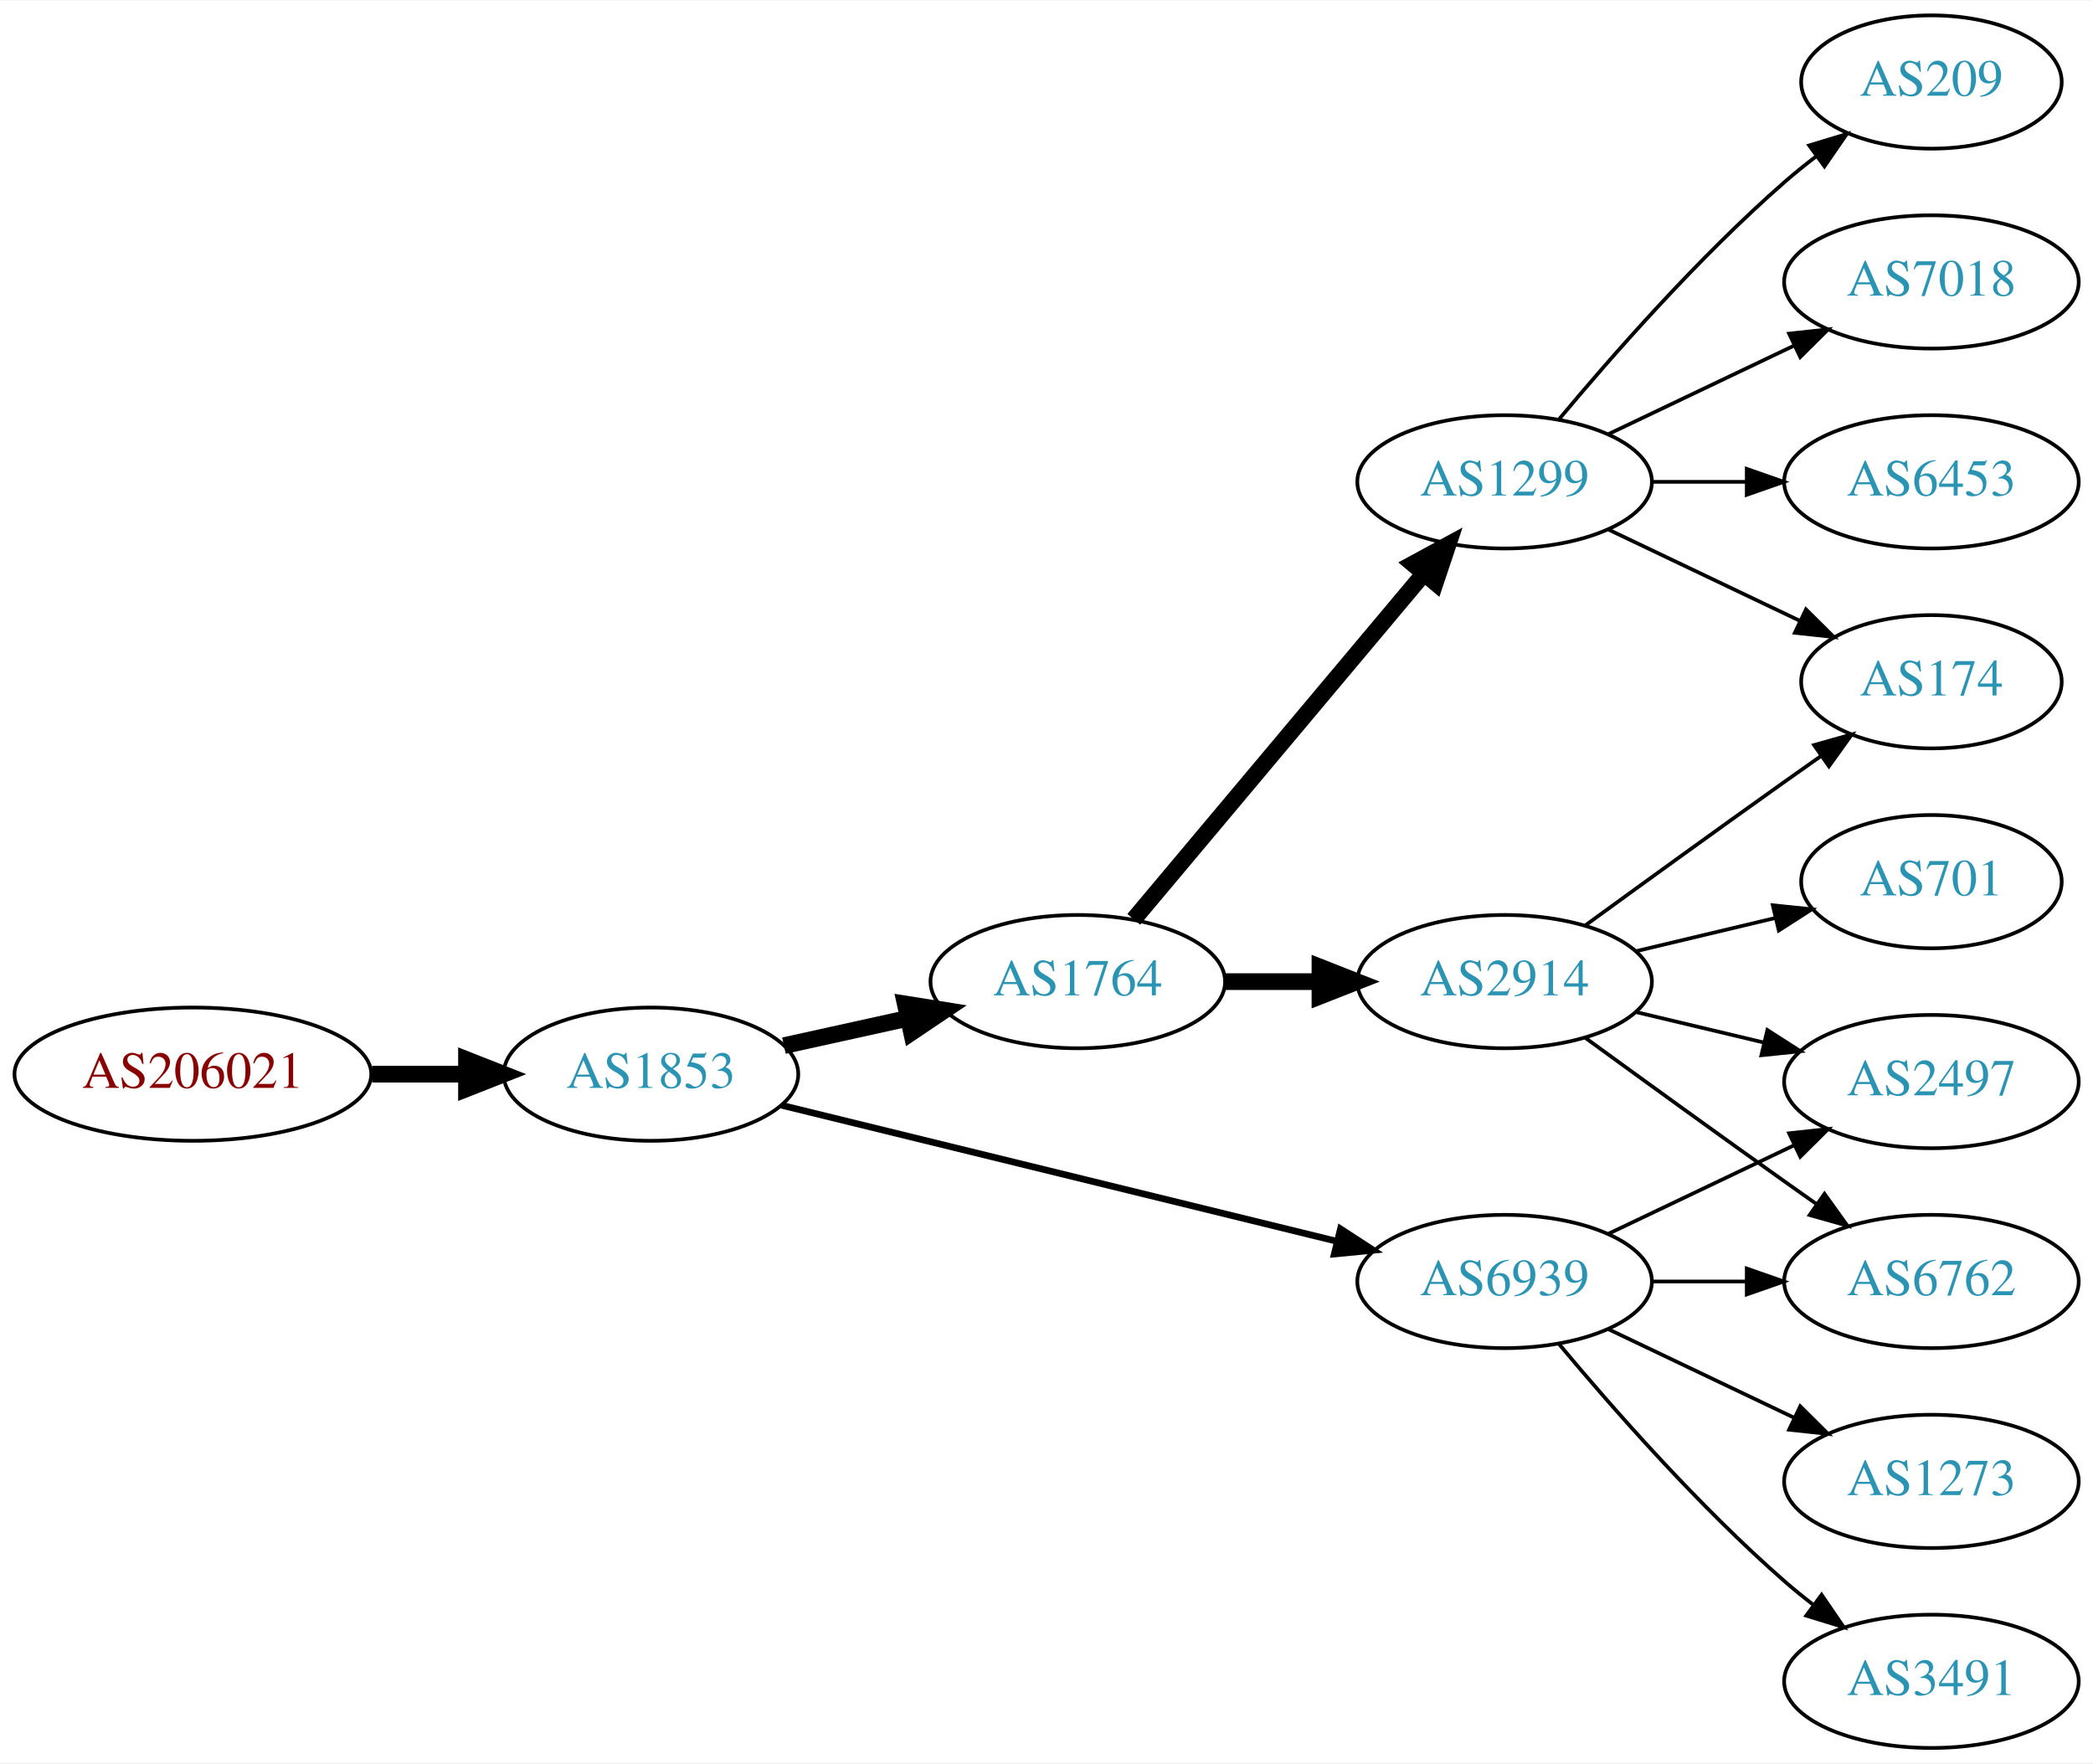
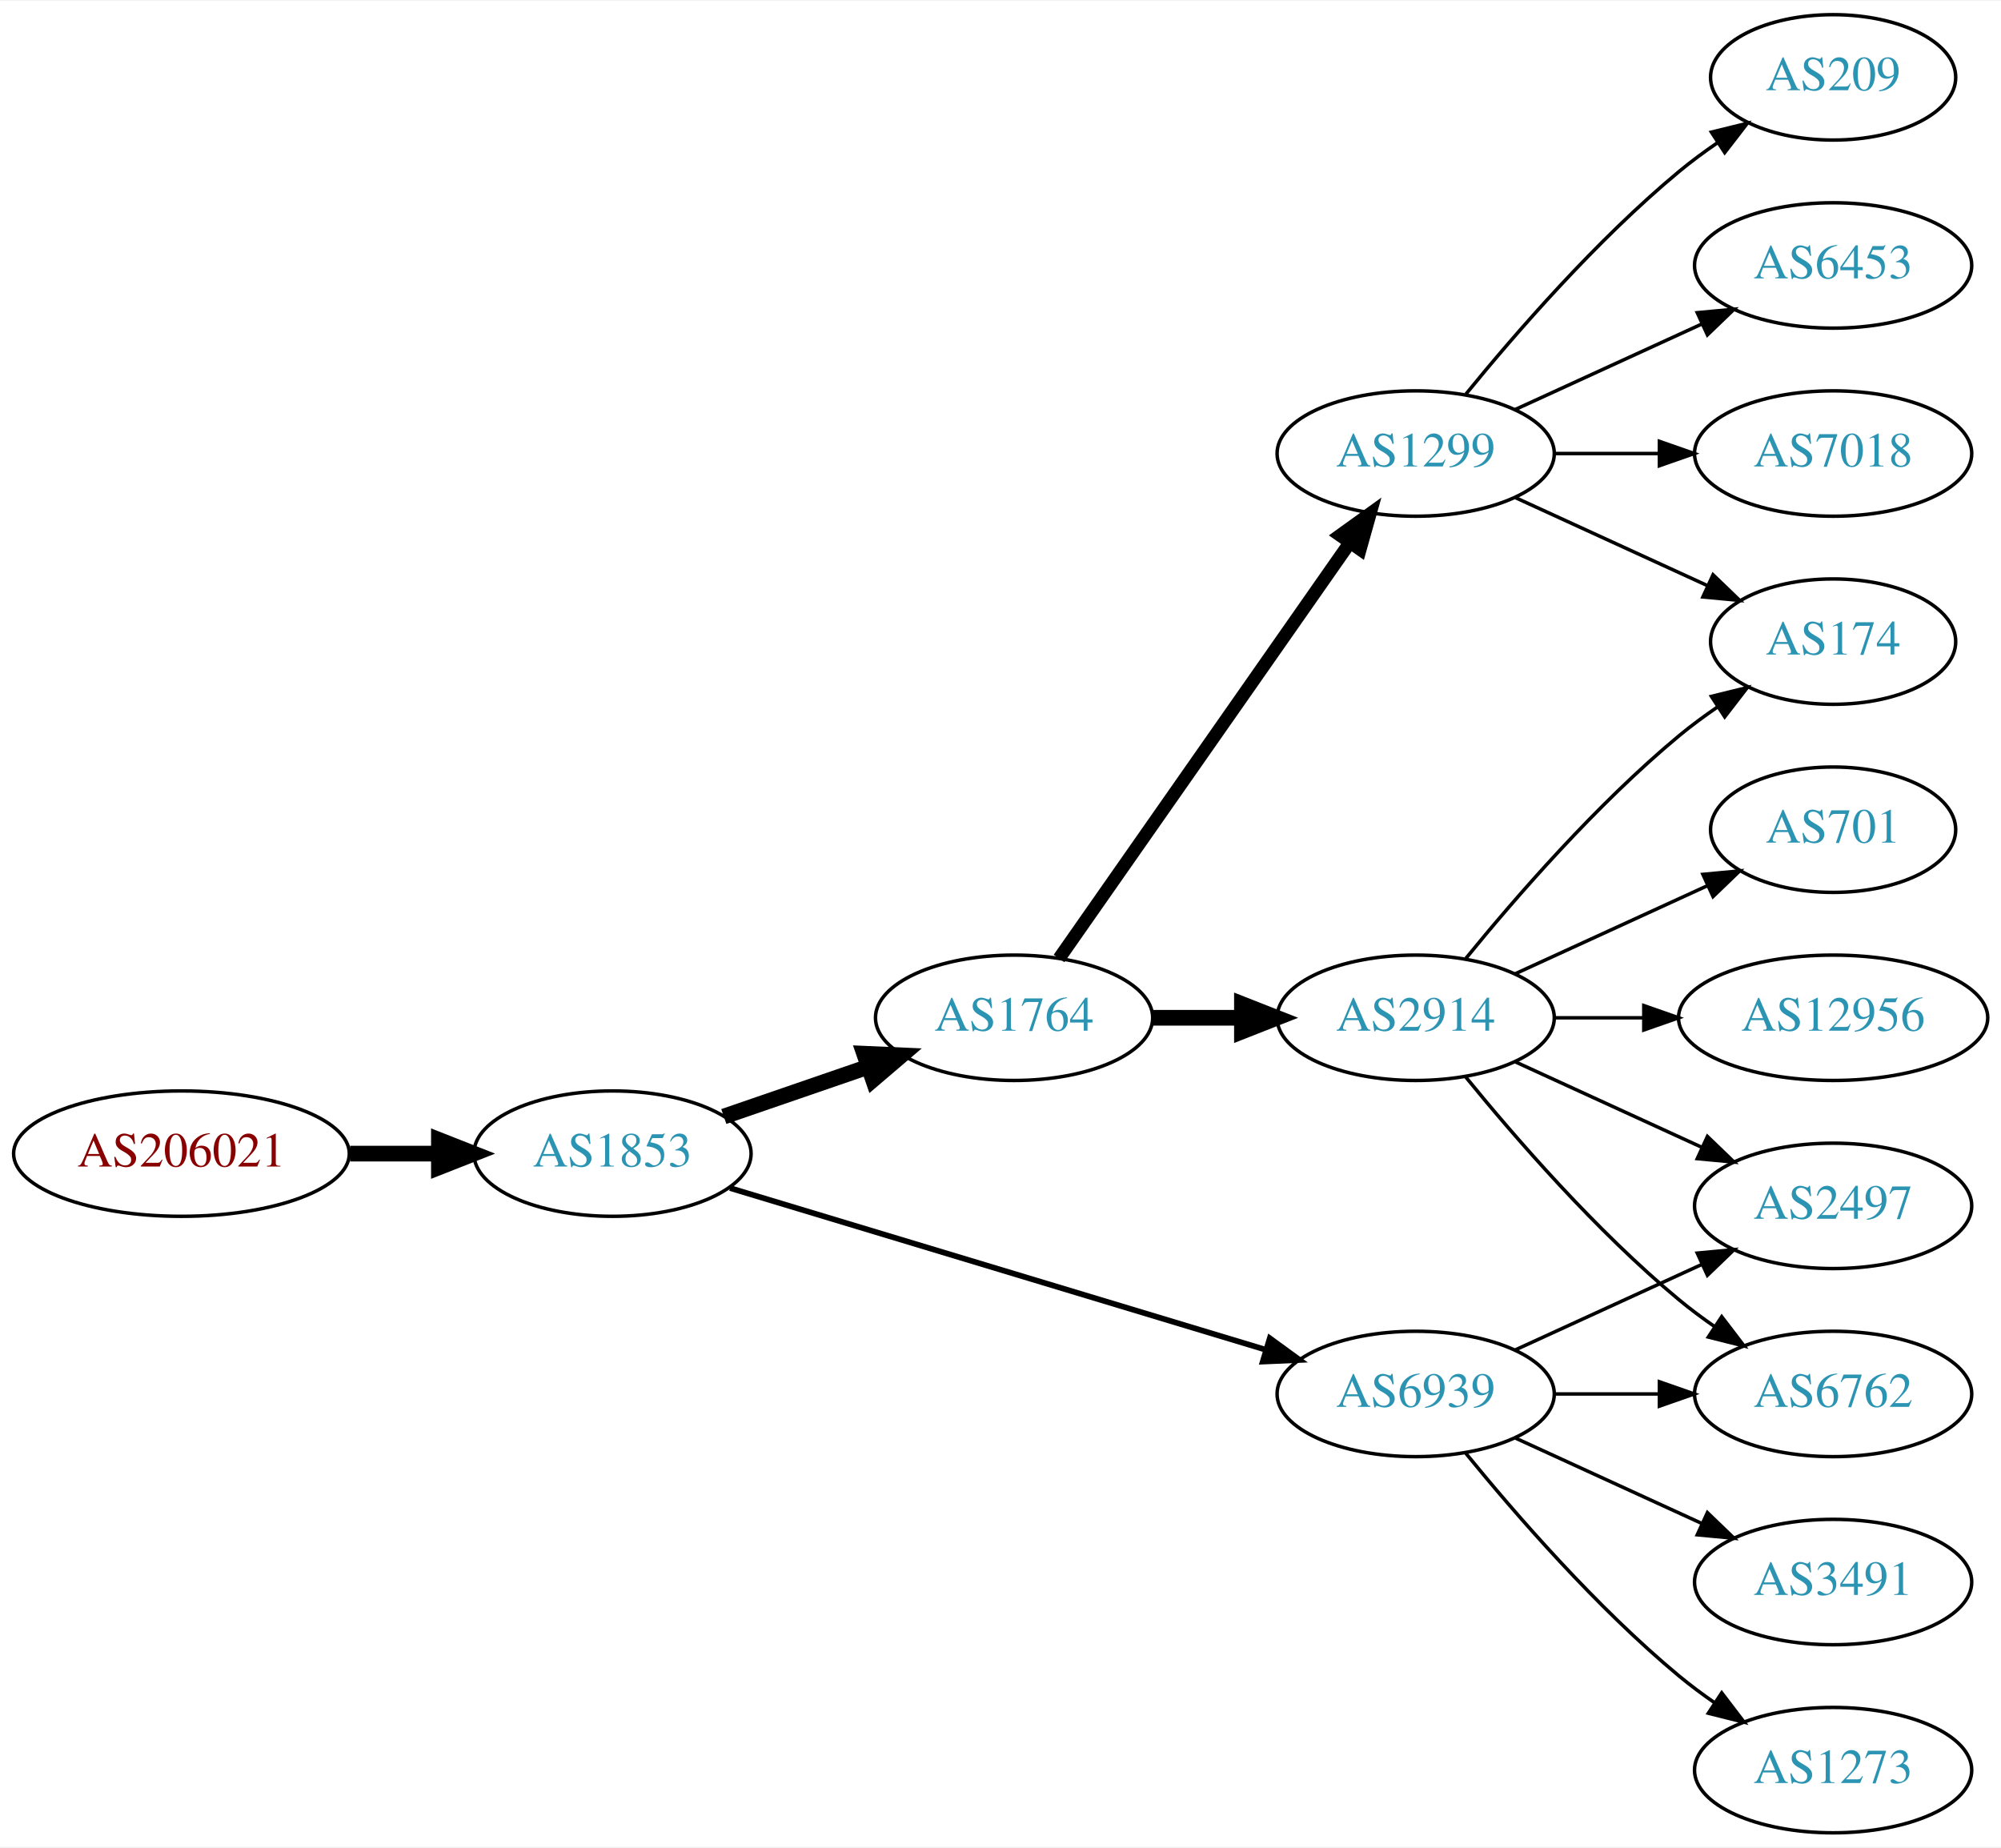
- <svg xmlns="http://www.w3.org/2000/svg" xmlns:xlink="http://www.w3.org/1999/xlink" width="565pt" height="476pt" viewBox="0.00 0.00 565.36 476.00">
-   <g id="graph0" class="graph" transform="scale(1 1) rotate(0) translate(4 472)">
-     <polygon fill="white" stroke="none" points="-4,4 -4,-472 561.363,-472 561.363,4 -4,4" />
+ <svg xmlns="http://www.w3.org/2000/svg" xmlns:xlink="http://www.w3.org/1999/xlink" width="574pt" height="530pt" viewBox="0.00 0.00 574.46 530.00">
+   <g id="graph0" class="graph" transform="scale(1 1) rotate(0) translate(4 526)">
+     <polygon fill="white" stroke="none" points="-4,4 -4,-526 570.463,-526 570.463,4 -4,4" />
    <g id="node1" class="node">
      <g id="a_node1">
        <a xlink:href="/asn/206021" xlink:title="AS206021 ~ Wirtschaftskammer Steiermark [AT]">
-           <ellipse fill="#ffffff" stroke="black" cx="48.096" cy="-182" rx="48.192" ry="18" />
-           <text text-anchor="middle" x="48.096" y="-178.3" font-family="Times,serif" font-size="14.00" fill="#880000">AS206021</text>
+           <ellipse fill="#ffffff" stroke="black" cx="48.096" cy="-195" rx="48.192" ry="18" />
+           <text text-anchor="middle" x="48.096" y="-191.3" font-family="Times,serif" font-size="14.00" fill="#880000">AS206021</text>
        </a>
      </g>
    </g>
    <g id="node2" class="node">
      <g id="a_node2">
        <a xlink:href="/asn/1853" xlink:title="AS1853 ~ ACOnet Backbone [AT]">
-           <ellipse fill="#ffffff" stroke="black" cx="171.838" cy="-182" rx="39.794" ry="18" />
-           <text text-anchor="middle" x="171.838" y="-178.3" font-family="Times,serif" font-size="14.00" fill="#2c94b3">AS1853</text>
+           <ellipse fill="#ffffff" stroke="black" cx="171.838" cy="-195" rx="39.794" ry="18" />
+           <text text-anchor="middle" x="171.838" y="-191.3" font-family="Times,serif" font-size="14.00" fill="#2c94b3">AS1853</text>
        </a>
      </g>
    </g>
    <g id="edge1" class="edge">
-       <path fill="none" stroke="black" stroke-width="4.5" d="M96.513,-182C104.867,-182 113.577,-182 121.969,-182" />
-       <polygon fill="black" stroke="black" stroke-width="4.5" points="122.004,-185.938 132.004,-182 122.004,-178.063 122.004,-185.938" />
+       <path fill="none" stroke="black" stroke-width="4.5" d="M96.513,-195C104.867,-195 113.577,-195 121.969,-195" />
+       <polygon fill="black" stroke="black" stroke-width="4.5" points="122.004,-198.938 132.004,-195 122.004,-191.063 122.004,-198.938" />
    </g>
    <g id="node3" class="node">
      <g id="a_node3">
        <a xlink:href="/asn/1764" xlink:title="AS1764 ~ NEXTLAYER-AS [AT]">
-           <ellipse fill="#ffffff" stroke="black" cx="287.131" cy="-207" rx="39.794" ry="18" />
-           <text text-anchor="middle" x="287.131" y="-203.3" font-family="Times,serif" font-size="14.00" fill="#2c94b3">AS1764</text>
+           <ellipse fill="#ffffff" stroke="black" cx="287.131" cy="-234" rx="39.794" ry="18" />
+           <text text-anchor="middle" x="287.131" y="-230.3" font-family="Times,serif" font-size="14.00" fill="#2c94b3">AS1764</text>
        </a>
      </g>
    </g>
    <g id="edge2" class="edge">
-       <path fill="none" stroke="black" stroke-width="4.5" d="M207.754,-189.705C218.307,-192.033 230.046,-194.624 241.158,-197.076" />
-       <polygon fill="black" stroke="black" stroke-width="4.5" points="240.522,-200.968 251.135,-199.278 242.219,-193.278 240.522,-200.968" />
+       <path fill="none" stroke="black" stroke-width="4.5" d="M203.796,-205.657C216.554,-210.049 231.518,-215.2 245.164,-219.897" />
+       <polygon fill="black" stroke="black" stroke-width="4.5" points="244.08,-223.689 254.817,-223.22 246.643,-216.242 244.08,-223.689" />
    </g>
    <g id="node4" class="node">
      <g id="a_node4">
        <a xlink:href="/asn/6939" xlink:title="AS6939 ~ Hurricane Electric LLC [US]">
          <ellipse fill="#ffffff" stroke="black" cx="402.424" cy="-126" rx="39.794" ry="18" />
          <text text-anchor="middle" x="402.424" y="-122.3" font-family="Times,serif" font-size="14.00" fill="#2c94b3">AS6939</text>
        </a>
      </g>
    </g>
    <g id="edge3" class="edge">
-       <path fill="none" stroke="black" stroke-width="1.8" d="M207.06,-173.616C247.039,-163.822 313.285,-147.593 357.149,-136.847" />
-       <polygon fill="black" stroke="black" stroke-width="1.8" points="358.088,-140.22 366.968,-134.441 356.423,-133.421 358.088,-140.22" />
+       <path fill="none" stroke="black" stroke-width="1.636" d="M205.589,-185.114C246.102,-172.885 315.138,-152.046 359.487,-138.659" />
+       <polygon fill="black" stroke="black" stroke-width="1.636" points="360.541,-141.997 369.103,-135.756 358.518,-135.295 360.541,-141.997" />
    </g>
    <g id="node5" class="node">
      <g id="a_node5">
-         <a xlink:href="/asn/1299" xlink:title="AS1299 ~ Telia Carrier [EU]">
-           <ellipse fill="#ffffff" stroke="black" cx="402.424" cy="-342" rx="39.794" ry="18" />
-           <text text-anchor="middle" x="402.424" y="-338.3" font-family="Times,serif" font-size="14.00" fill="#2c94b3">AS1299</text>
+         <a xlink:href="/asn/2914" xlink:title="AS2914 ~ NTT America, Inc. [US]">
+           <ellipse fill="#ffffff" stroke="black" cx="402.424" cy="-234" rx="39.794" ry="18" />
+           <text text-anchor="middle" x="402.424" y="-230.3" font-family="Times,serif" font-size="14.00" fill="#2c94b3">AS2914</text>
        </a>
      </g>
    </g>
    <g id="edge4" class="edge">
-       <path fill="none" stroke="black" stroke-width="4.5" d="M302.25,-223.825C321.925,-247.269 357.729,-289.934 380.508,-317.076" />
-       <polygon fill="black" stroke="black" stroke-width="4.5" points="377.682,-319.834 387.126,-324.963 383.714,-314.772 377.682,-319.834" />
+       <path fill="none" stroke="black" stroke-width="4.5" d="M326.803,-234C335.006,-234 343.77,-234 352.302,-234" />
+       <polygon fill="black" stroke="black" stroke-width="4.5" points="352.541,-237.938 362.541,-234 352.541,-230.063 352.541,-237.938" />
    </g>
    <g id="node6" class="node">
      <g id="a_node6">
-         <a xlink:href="/asn/2914" xlink:title="AS2914 ~ NTT America, Inc. [US]">
-           <ellipse fill="#ffffff" stroke="black" cx="402.424" cy="-207" rx="39.794" ry="18" />
-           <text text-anchor="middle" x="402.424" y="-203.3" font-family="Times,serif" font-size="14.00" fill="#2c94b3">AS2914</text>
+         <a xlink:href="/asn/1299" xlink:title="AS1299 ~ Telia Carrier [EU]">
+           <ellipse fill="#ffffff" stroke="black" cx="402.424" cy="-396" rx="39.794" ry="18" />
+           <text text-anchor="middle" x="402.424" y="-392.3" font-family="Times,serif" font-size="14.00" fill="#2c94b3">AS1299</text>
        </a>
      </g>
    </g>
    <g id="edge5" class="edge">
-       <path fill="none" stroke="black" stroke-width="4.5" d="M326.803,-207C335.006,-207 343.77,-207 352.302,-207" />
-       <polygon fill="black" stroke="black" stroke-width="4.5" points="352.541,-210.938 362.541,-207 352.541,-203.063 352.541,-210.938" />
+       <path fill="none" stroke="black" stroke-width="3.75" d="M300.041,-251.031C319.963,-279.517 360.152,-336.985 383.502,-370.374" />
+       <polygon fill="black" stroke="black" stroke-width="3.75" points="380.733,-372.521 389.332,-378.71 386.469,-368.509 380.733,-372.521" />
    </g>
    <g id="node11" class="node">
      <g id="a_node11">
-         <a xlink:href="/asn/1273" xlink:title="AS1273 ~ Vodafone Group PLC [EU]">
-           <ellipse fill="#ffffff" stroke="black" cx="517.717" cy="-72" rx="39.794" ry="18" />
-           <text text-anchor="middle" x="517.717" y="-68.3" font-family="Times,serif" font-size="14.00" fill="#2c94b3">AS1273</text>
+         <a xlink:href="/asn/3491" xlink:title="AS3491 ~ PCCW Global, Inc. [US]">
+           <ellipse fill="#ffffff" stroke="black" cx="522.266" cy="-72" rx="39.794" ry="18" />
+           <text text-anchor="middle" x="522.266" y="-68.3" font-family="Times,serif" font-size="14.00" fill="#2c94b3">AS3491</text>
        </a>
      </g>
    </g>
    <g id="edge10" class="edge">
-       <path fill="none" stroke="black" d="M430.56,-113.066C445.554,-105.919 464.375,-96.948 480.599,-89.215" />
-       <polygon fill="black" stroke="black" points="482.281,-92.291 489.802,-84.829 479.269,-85.972 482.281,-92.291" />
+       <path fill="none" stroke="black" d="M431.053,-113.339C447.01,-106.027 467.28,-96.739 484.563,-88.819" />
+       <polygon fill="black" stroke="black" points="486.178,-91.929 493.811,-84.581 483.262,-85.565 486.178,-91.929" />
    </g>
    <g id="node12" class="node">
      <g id="a_node12">
-         <a xlink:href="/asn/6762" xlink:title="AS6762 ~ TELECOM ITALIA SPARKLE S.p.A. [IT]">
-           <ellipse fill="#ffffff" stroke="black" cx="517.717" cy="-126" rx="39.794" ry="18" />
-           <text text-anchor="middle" x="517.717" y="-122.3" font-family="Times,serif" font-size="14.00" fill="#2c94b3">AS6762</text>
+         <a xlink:href="/asn/1273" xlink:title="AS1273 ~ Vodafone Group PLC [EU]">
+           <ellipse fill="#ffffff" stroke="black" cx="522.266" cy="-18" rx="39.794" ry="18" />
+           <text text-anchor="middle" x="522.266" y="-14.3" font-family="Times,serif" font-size="14.00" fill="#2c94b3">AS1273</text>
        </a>
      </g>
    </g>
    <g id="edge11" class="edge">
-       <path fill="none" stroke="black" d="M442.096,-126C450.299,-126 459.063,-126 467.595,-126" />
-       <polygon fill="black" stroke="black" points="467.834,-129.5 477.834,-126 467.834,-122.5 467.834,-129.5" />
+       <path fill="none" stroke="black" d="M416.843,-108.935C430.958,-91.625 454.372,-64.655 478.07,-45 481.287,-42.332 484.787,-39.73 488.358,-37.259" />
+       <polygon fill="black" stroke="black" points="490.281,-40.183 496.714,-31.764 486.436,-34.334 490.281,-40.183" />
    </g>
    <g id="node13" class="node">
      <g id="a_node13">
-         <a xlink:href="/asn/3491" xlink:title="AS3491 ~ PCCW Global, Inc. [US]">
-           <ellipse fill="#ffffff" stroke="black" cx="517.717" cy="-18" rx="39.794" ry="18" />
-           <text text-anchor="middle" x="517.717" y="-14.3" font-family="Times,serif" font-size="14.00" fill="#2c94b3">AS3491</text>
+         <a xlink:href="/asn/2497" xlink:title="AS2497 ~ Internet Initiative Japan Inc. [JP]">
+           <ellipse fill="#ffffff" stroke="black" cx="522.266" cy="-180" rx="39.794" ry="18" />
+           <text text-anchor="middle" x="522.266" y="-176.3" font-family="Times,serif" font-size="14.00" fill="#2c94b3">AS2497</text>
        </a>
      </g>
    </g>
    <g id="edge12" class="edge">
-       <path fill="none" stroke="black" d="M417.054,-109.183C431.336,-92.071 454.883,-65.255 478.07,-45 480.536,-42.846 483.175,-40.706 485.872,-38.628" />
-       <polygon fill="black" stroke="black" points="488.045,-41.375 494.026,-32.63 483.897,-35.736 488.045,-41.375" />
+       <path fill="none" stroke="black" d="M431.053,-138.661C447.01,-145.973 467.28,-155.261 484.563,-163.181" />
+       <polygon fill="black" stroke="black" points="483.262,-166.435 493.811,-167.419 486.178,-160.071 483.262,-166.435" />
    </g>
    <g id="node14" class="node">
      <g id="a_node14">
-         <a xlink:href="/asn/2497" xlink:title="AS2497 ~ Internet Initiative Japan Inc. [JP]">
-           <ellipse fill="#ffffff" stroke="black" cx="517.717" cy="-180" rx="39.794" ry="18" />
-           <text text-anchor="middle" x="517.717" y="-176.3" font-family="Times,serif" font-size="14.00" fill="#2c94b3">AS2497</text>
+         <a xlink:href="/asn/6762" xlink:title="AS6762 ~ TELECOM ITALIA SPARKLE S.p.A. [IT]">
+           <ellipse fill="#ffffff" stroke="black" cx="522.266" cy="-126" rx="39.794" ry="18" />
+           <text text-anchor="middle" x="522.266" y="-122.3" font-family="Times,serif" font-size="14.00" fill="#2c94b3">AS6762</text>
        </a>
      </g>
    </g>
    <g id="edge13" class="edge">
-       <path fill="none" stroke="black" d="M430.56,-138.934C445.554,-146.081 464.375,-155.052 480.599,-162.785" />
-       <polygon fill="black" stroke="black" points="479.269,-166.028 489.802,-167.171 482.281,-159.709 479.269,-166.028" />
+       <path fill="none" stroke="black" d="M442.337,-126C451.89,-126 462.239,-126 472.202,-126" />
+       <polygon fill="black" stroke="black" points="472.395,-129.5 482.395,-126 472.395,-122.5 472.395,-129.5" />
    </g>
    <g id="node7" class="node">
      <g id="a_node7">
        <a xlink:href="/asn/174" xlink:title="AS174 ~ Cogent Communications [US]">
-           <ellipse fill="#ffffff" stroke="black" cx="517.717" cy="-288" rx="35.194" ry="18" />
-           <text text-anchor="middle" x="517.717" y="-284.3" font-family="Times,serif" font-size="14.00" fill="#2c94b3">AS174</text>
-         </a>
-       </g>
+           <ellipse fill="#ffffff" stroke="black" cx="522.266" cy="-342" rx="35.194" ry="18" />
+           <text text-anchor="middle" x="522.266" y="-338.3" font-family="Times,serif" font-size="14.00" fill="#2c94b3">AS174</text>
+         </a>
+       </g>
+     </g>
+     <g id="edge18" class="edge">
+       <path fill="none" stroke="black" d="M416.843,-251.065C430.958,-268.375 454.372,-295.345 478.07,-315 481.533,-317.872 485.326,-320.669 489.181,-323.308" />
+       <polygon fill="black" stroke="black" points="487.323,-326.275 497.613,-328.797 491.142,-320.408 487.323,-326.275" />
+     </g>
+     <g id="edge14" class="edge">
+       <path fill="none" stroke="black" d="M431.053,-221.339C447.01,-214.027 467.28,-204.739 484.563,-196.819" />
+       <polygon fill="black" stroke="black" points="486.178,-199.929 493.811,-192.581 483.262,-193.565 486.178,-199.929" />
+     </g>
+     <g id="edge15" class="edge">
+       <path fill="none" stroke="black" d="M416.843,-216.935C430.958,-199.625 454.372,-172.655 478.07,-153 481.287,-150.332 484.787,-147.73 488.358,-145.259" />
+       <polygon fill="black" stroke="black" points="490.281,-148.183 496.714,-139.764 486.436,-142.334 490.281,-148.183" />
+     </g>
+     <g id="node15" class="node">
+       <g id="a_node15">
+         <a xlink:href="/asn/701" xlink:title="AS701 ~ UUNET [US]">
+           <ellipse fill="#ffffff" stroke="black" cx="522.266" cy="-288" rx="35.194" ry="18" />
+           <text text-anchor="middle" x="522.266" y="-284.3" font-family="Times,serif" font-size="14.00" fill="#2c94b3">AS701</text>
+         </a>
+       </g>
+     </g>
+     <g id="edge16" class="edge">
+       <path fill="none" stroke="black" d="M431.053,-246.661C447.469,-254.183 468.451,-263.798 486.047,-271.861" />
+       <polygon fill="black" stroke="black" points="484.876,-275.174 495.425,-276.158 487.792,-268.811 484.876,-275.174" />
+     </g>
+     <g id="node16" class="node">
+       <g id="a_node16">
+         <a xlink:href="/asn/12956" xlink:title="AS12956 ~ TELXIUS [ES]">
+           <ellipse fill="#ffffff" stroke="black" cx="522.266" cy="-234" rx="44.393" ry="18" />
+           <text text-anchor="middle" x="522.266" y="-230.3" font-family="Times,serif" font-size="14.00" fill="#2c94b3">AS12956</text>
+         </a>
+       </g>
+     </g>
+     <g id="edge17" class="edge">
+       <path fill="none" stroke="black" d="M442.337,-234C450.439,-234 459.114,-234 467.641,-234" />
+       <polygon fill="black" stroke="black" points="467.918,-237.5 477.918,-234 467.918,-230.5 467.918,-237.5" />
    </g>
    <g id="edge6" class="edge">
-       <path fill="none" stroke="black" d="M430.56,-329.066C445.992,-321.71 465.478,-312.423 482.013,-304.541" />
-       <polygon fill="black" stroke="black" points="483.833,-307.551 491.355,-300.089 480.822,-301.232 483.833,-307.551" />
+       <path fill="none" stroke="black" d="M431.053,-383.339C447.469,-375.817 468.451,-366.202 486.047,-358.139" />
+       <polygon fill="black" stroke="black" points="487.792,-361.189 495.425,-353.842 484.876,-354.826 487.792,-361.189" />
    </g>
    <g id="node8" class="node">
      <g id="a_node8">
-         <a xlink:href="/asn/209" xlink:title="AS209 ~ CenturyLink Communications, LLC [US]">
-           <ellipse fill="#ffffff" stroke="black" cx="517.717" cy="-450" rx="35.194" ry="18" />
-           <text text-anchor="middle" x="517.717" y="-446.3" font-family="Times,serif" font-size="14.00" fill="#2c94b3">AS209</text>
+         <a xlink:href="/asn/6453" xlink:title="AS6453 ~ TATA COMMUNICATIONS (AMERICA) INC [US]">
+           <ellipse fill="#ffffff" stroke="black" cx="522.266" cy="-450" rx="39.794" ry="18" />
+           <text text-anchor="middle" x="522.266" y="-446.3" font-family="Times,serif" font-size="14.00" fill="#2c94b3">AS6453</text>
        </a>
      </g>
    </g>
    <g id="edge7" class="edge">
-       <path fill="none" stroke="black" d="M417.054,-358.817C431.336,-375.929 454.883,-402.745 478.07,-423 480.74,-425.332 483.613,-427.648 486.543,-429.886" />
-       <polygon fill="black" stroke="black" points="484.694,-432.87 494.835,-435.939 488.821,-427.216 484.694,-432.87" />
+       <path fill="none" stroke="black" d="M431.053,-408.661C447.01,-415.973 467.28,-425.261 484.563,-433.181" />
+       <polygon fill="black" stroke="black" points="483.262,-436.435 493.811,-437.419 486.178,-430.071 483.262,-436.435" />
    </g>
    <g id="node9" class="node">
      <g id="a_node9">
        <a xlink:href="/asn/7018" xlink:title="AS7018 ~ AT&amp;T Services, Inc. [US]">
-           <ellipse fill="#ffffff" stroke="black" cx="517.717" cy="-396" rx="39.794" ry="18" />
-           <text text-anchor="middle" x="517.717" y="-392.3" font-family="Times,serif" font-size="14.00" fill="#2c94b3">AS7018</text>
+           <ellipse fill="#ffffff" stroke="black" cx="522.266" cy="-396" rx="39.794" ry="18" />
+           <text text-anchor="middle" x="522.266" y="-392.3" font-family="Times,serif" font-size="14.00" fill="#2c94b3">AS7018</text>
        </a>
      </g>
    </g>
    <g id="edge8" class="edge">
-       <path fill="none" stroke="black" d="M430.56,-354.934C445.554,-362.081 464.375,-371.052 480.599,-378.785" />
-       <polygon fill="black" stroke="black" points="479.269,-382.028 489.802,-383.171 482.281,-375.709 479.269,-382.028" />
+       <path fill="none" stroke="black" d="M442.337,-396C451.89,-396 462.239,-396 472.202,-396" />
+       <polygon fill="black" stroke="black" points="472.395,-399.5 482.395,-396 472.395,-392.5 472.395,-399.5" />
    </g>
    <g id="node10" class="node">
      <g id="a_node10">
-         <a xlink:href="/asn/6453" xlink:title="AS6453 ~ TATA COMMUNICATIONS (AMERICA) INC [US]">
-           <ellipse fill="#ffffff" stroke="black" cx="517.717" cy="-342" rx="39.794" ry="18" />
-           <text text-anchor="middle" x="517.717" y="-338.3" font-family="Times,serif" font-size="14.00" fill="#2c94b3">AS6453</text>
+         <a xlink:href="/asn/209" xlink:title="AS209 ~ CenturyLink Communications, LLC [US]">
+           <ellipse fill="#ffffff" stroke="black" cx="522.266" cy="-504" rx="35.194" ry="18" />
+           <text text-anchor="middle" x="522.266" y="-500.3" font-family="Times,serif" font-size="14.00" fill="#2c94b3">AS209</text>
        </a>
      </g>
    </g>
    <g id="edge9" class="edge">
-       <path fill="none" stroke="black" d="M442.096,-342C450.299,-342 459.063,-342 467.595,-342" />
-       <polygon fill="black" stroke="black" points="467.834,-345.5 477.834,-342 467.834,-338.5 467.834,-345.5" />
-     </g>
-     <g id="edge16" class="edge">
-       <path fill="none" stroke="black" d="M424.272,-222.222C439.206,-233.091 459.82,-248.025 478.07,-261 481.281,-263.282 484.65,-265.661 488.004,-268.018" />
-       <polygon fill="black" stroke="black" points="486.016,-270.899 496.215,-273.77 490.033,-265.166 486.016,-270.899" />
-     </g>
-     <g id="edge17" class="edge">
-       <path fill="none" stroke="black" d="M424.272,-191.778C439.206,-180.909 459.82,-165.975 478.07,-153 480.891,-150.995 483.834,-148.915 486.782,-146.841" />
-       <polygon fill="black" stroke="black" points="488.828,-149.681 495.007,-141.074 484.809,-143.95 488.828,-149.681" />
-     </g>
-     <g id="edge15" class="edge">
-       <path fill="none" stroke="black" d="M438.031,-198.752C448.902,-196.162 461.057,-193.265 472.499,-190.538" />
-       <polygon fill="black" stroke="black" points="473.405,-193.92 482.322,-188.197 471.783,-187.111 473.405,-193.92" />
-     </g>
-     <g id="node15" class="node">
-       <g id="a_node15">
-         <a xlink:href="/asn/701" xlink:title="AS701 ~ UUNET [US]">
-           <ellipse fill="#ffffff" stroke="black" cx="517.717" cy="-234" rx="35.194" ry="18" />
-           <text text-anchor="middle" x="517.717" y="-230.3" font-family="Times,serif" font-size="14.00" fill="#2c94b3">AS701</text>
-         </a>
-       </g>
-     </g>
-     <g id="edge14" class="edge">
-       <path fill="none" stroke="black" d="M438.031,-215.248C449.826,-218.058 463.13,-221.229 475.398,-224.153" />
-       <polygon fill="black" stroke="black" points="474.864,-227.624 485.403,-226.537 476.487,-220.814 474.864,-227.624" />
+       <path fill="none" stroke="black" d="M416.843,-413.065C430.958,-430.375 454.372,-457.345 478.07,-477 481.533,-479.872 485.326,-482.669 489.181,-485.308" />
+       <polygon fill="black" stroke="black" points="487.323,-488.275 497.613,-490.797 491.142,-482.408 487.323,-488.275" />
    </g>
  </g>
</svg>
